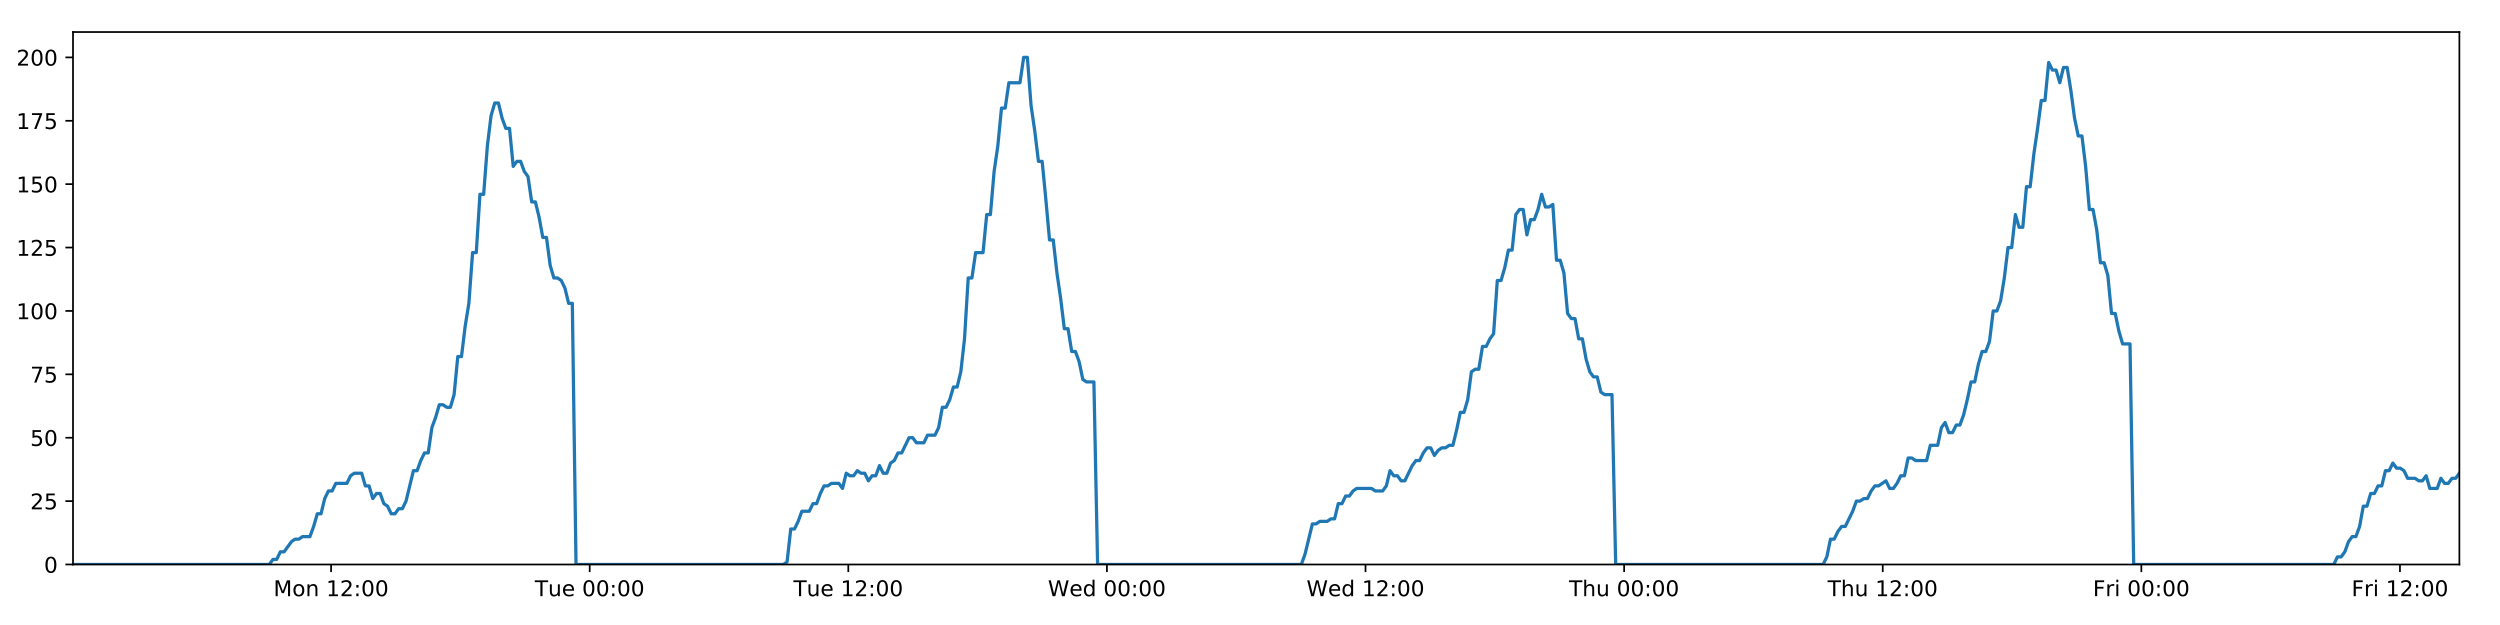
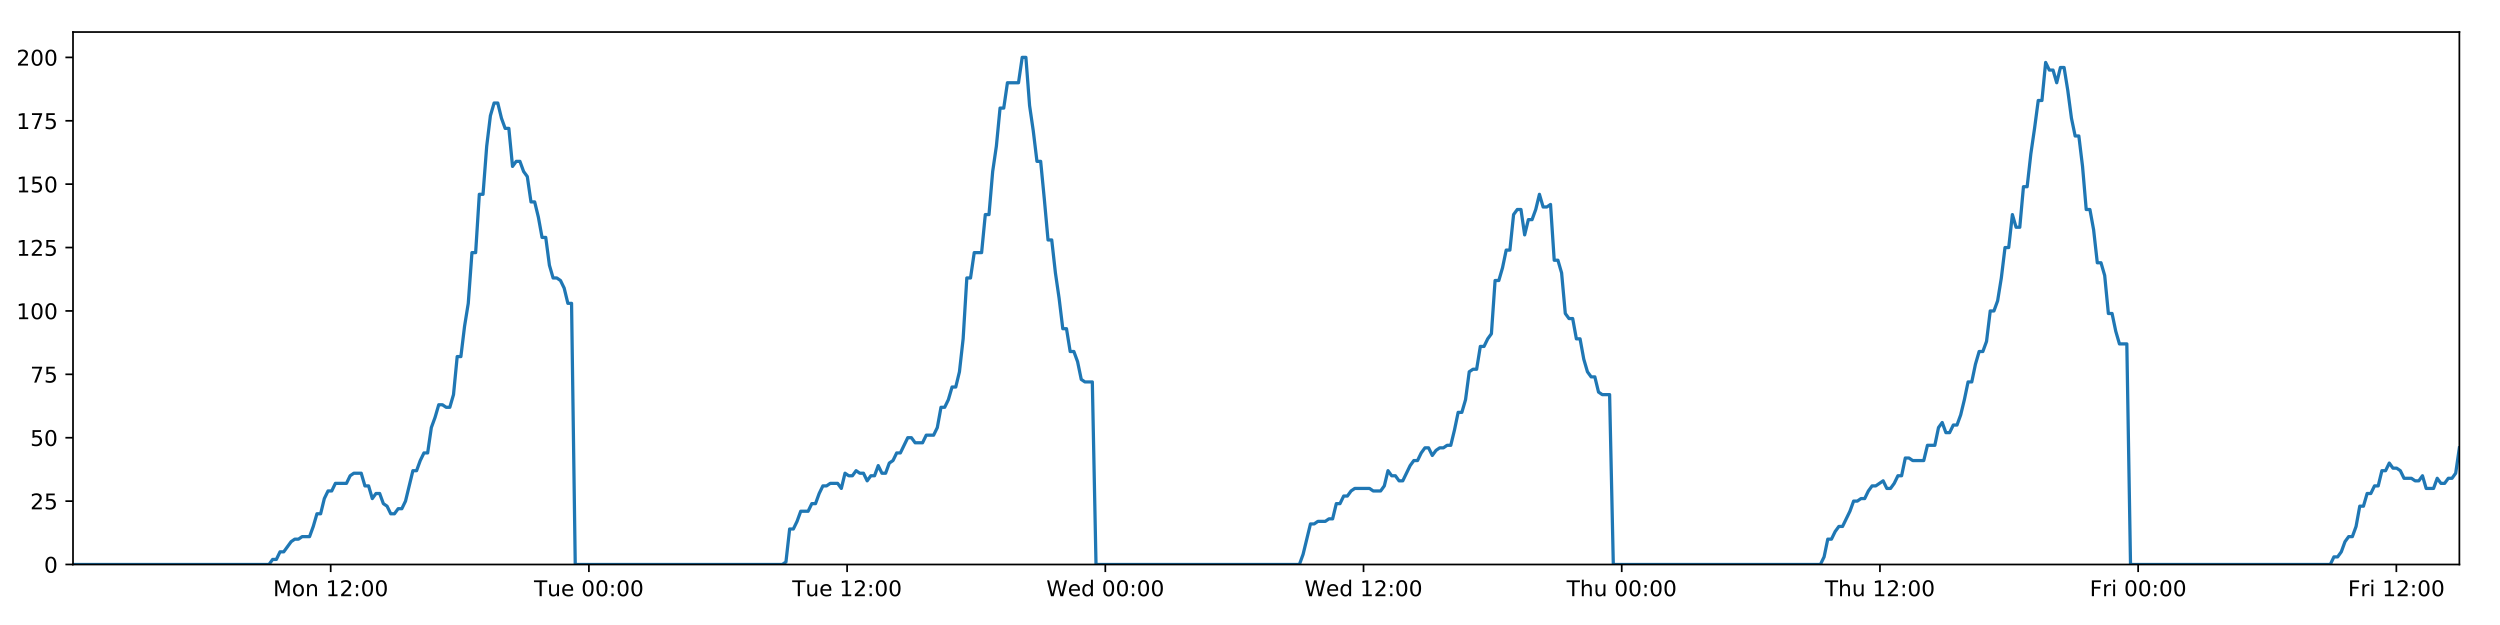
<svg xmlns="http://www.w3.org/2000/svg" xmlns:xlink="http://www.w3.org/1999/xlink" height="288pt" version="1.1" viewBox="0 0 1152 288" width="1152pt">
  <defs>
    <style type="text/css">
*{stroke-linecap:butt;stroke-linejoin:round;}
  </style>
  </defs>
  <g id="figure_1">
    <g id="patch_1">
      <path d="M 0 288  L 1152 288  L 1152 0  L 0 0  z " style="fill:#ffffff;" />
    </g>
    <g id="axes_1">
      <g id="patch_2">
        <path d="M 33.64 260.12  L 1133.28 260.12  L 1133.28 14.76  L 33.64 14.76  z " style="fill:#ffffff;" />
      </g>
      <g id="matplotlib.axis_1">
        <g id="xtick_1">
          <g id="line2d_1">
            <defs>
-               <path d="M 0 0  L 0 3.5  " id="m55f37efed8" style="stroke:#000000;stroke-width:0.8;" />
-             </defs>
-             <g>
-               <use style="stroke:#000000;stroke-width:0.8;" x="152.565" xlink:href="#m55f37efed8" y="260.12" />
+               <path d="M 0 0  L 0 3.5  " id="m1240a9a776" style="stroke:#000000;stroke-width:0.8;" />
+             </defs>
+             <g>
+               <use style="stroke:#000000;stroke-width:0.8;" x="152.381" xlink:href="#m1240a9a776" y="260.12" />
            </g>
          </g>
          <g id="text_1">
            <defs>
              <path d="M 9.812 72.906  L 24.516 72.906  L 43.109 23.297  L 61.812 72.906  L 76.516 72.906  L 76.516 0  L 66.891 0  L 66.891 64.016  L 48.094 14.016  L 38.188 14.016  L 19.391 64.016  L 19.391 0  L 9.812 0  z " id="DejaVuSans-77" />
              <path d="M 30.609 48.391  Q 23.391 48.391 19.188 42.75  Q 14.984 37.109 14.984 27.297  Q 14.984 17.484 19.156 11.844  Q 23.344 6.203 30.609 6.203  Q 37.797 6.203 41.984 11.859  Q 46.188 17.531 46.188 27.297  Q 46.188 37.016 41.984 42.703  Q 37.797 48.391 30.609 48.391  z M 30.609 56  Q 42.328 56 49.016 48.375  Q 55.719 40.766 55.719 27.297  Q 55.719 13.875 49.016 6.219  Q 42.328 -1.422 30.609 -1.422  Q 18.844 -1.422 12.172 6.219  Q 5.516 13.875 5.516 27.297  Q 5.516 40.766 12.172 48.375  Q 18.844 56 30.609 56  z " id="DejaVuSans-111" />
              <path d="M 54.891 33.016  L 54.891 0  L 45.906 0  L 45.906 32.719  Q 45.906 40.484 42.875 44.328  Q 39.844 48.188 33.797 48.188  Q 26.516 48.188 22.312 43.547  Q 18.109 38.922 18.109 30.906  L 18.109 0  L 9.078 0  L 9.078 54.688  L 18.109 54.688  L 18.109 46.188  Q 21.344 51.125 25.703 53.562  Q 30.078 56 35.797 56  Q 45.219 56 50.047 50.172  Q 54.891 44.344 54.891 33.016  z " id="DejaVuSans-110" />
              <path id="DejaVuSans-32" />
              <path d="M 12.406 8.297  L 28.516 8.297  L 28.516 63.922  L 10.984 60.406  L 10.984 69.391  L 28.422 72.906  L 38.281 72.906  L 38.281 8.297  L 54.391 8.297  L 54.391 0  L 12.406 0  z " id="DejaVuSans-49" />
              <path d="M 19.188 8.297  L 53.609 8.297  L 53.609 0  L 7.328 0  L 7.328 8.297  Q 12.938 14.109 22.625 23.891  Q 32.328 33.688 34.812 36.531  Q 39.547 41.844 41.422 45.531  Q 43.312 49.219 43.312 52.781  Q 43.312 58.594 39.234 62.25  Q 35.156 65.922 28.609 65.922  Q 23.969 65.922 18.812 64.312  Q 13.672 62.703 7.812 59.422  L 7.812 69.391  Q 13.766 71.781 18.938 73  Q 24.125 74.219 28.422 74.219  Q 39.75 74.219 46.484 68.547  Q 53.219 62.891 53.219 53.422  Q 53.219 48.922 51.531 44.891  Q 49.859 40.875 45.406 35.406  Q 44.188 33.984 37.641 27.219  Q 31.109 20.453 19.188 8.297  z " id="DejaVuSans-50" />
              <path d="M 11.719 12.406  L 22.016 12.406  L 22.016 0  L 11.719 0  z M 11.719 51.703  L 22.016 51.703  L 22.016 39.312  L 11.719 39.312  z " id="DejaVuSans-58" />
              <path d="M 31.781 66.406  Q 24.172 66.406 20.328 58.906  Q 16.5 51.422 16.5 36.375  Q 16.5 21.391 20.328 13.891  Q 24.172 6.391 31.781 6.391  Q 39.453 6.391 43.281 13.891  Q 47.125 21.391 47.125 36.375  Q 47.125 51.422 43.281 58.906  Q 39.453 66.406 31.781 66.406  z M 31.781 74.219  Q 44.047 74.219 50.516 64.516  Q 56.984 54.828 56.984 36.375  Q 56.984 17.969 50.516 8.266  Q 44.047 -1.422 31.781 -1.422  Q 19.531 -1.422 13.062 8.266  Q 6.594 17.969 6.594 36.375  Q 6.594 54.828 13.062 64.516  Q 19.531 74.219 31.781 74.219  z " id="DejaVuSans-48" />
            </defs>
-             <g transform="translate(126.0244 274.7184)scale(0.1 -0.1)">
+             <g transform="translate(125.8406 274.7184)scale(0.1 -0.1)">
              <use xlink:href="#DejaVuSans-77" />
              <use x="86.279" xlink:href="#DejaVuSans-111" />
              <use x="147.461" xlink:href="#DejaVuSans-110" />
              <use x="210.84" xlink:href="#DejaVuSans-32" />
              <use x="242.627" xlink:href="#DejaVuSans-49" />
              <use x="306.25" xlink:href="#DejaVuSans-50" />
              <use x="369.873" xlink:href="#DejaVuSans-58" />
              <use x="403.564" xlink:href="#DejaVuSans-48" />
              <use x="467.188" xlink:href="#DejaVuSans-48" />
            </g>
          </g>
        </g>
        <g id="xtick_2">
          <g id="line2d_2">
            <g>
-               <use style="stroke:#000000;stroke-width:0.8;" x="271.732" xlink:href="#m55f37efed8" y="260.12" />
+               <use style="stroke:#000000;stroke-width:0.8;" x="271.364" xlink:href="#m1240a9a776" y="260.12" />
            </g>
          </g>
          <g id="text_2">
            <defs>
              <path d="M -0.297 72.906  L 61.375 72.906  L 61.375 64.594  L 35.5 64.594  L 35.5 0  L 25.594 0  L 25.594 64.594  L -0.297 64.594  z " id="DejaVuSans-84" />
              <path d="M 8.5 21.578  L 8.5 54.688  L 17.484 54.688  L 17.484 21.922  Q 17.484 14.156 20.5 10.266  Q 23.531 6.391 29.594 6.391  Q 36.859 6.391 41.078 11.031  Q 45.312 15.672 45.312 23.688  L 45.312 54.688  L 54.297 54.688  L 54.297 0  L 45.312 0  L 45.312 8.406  Q 42.047 3.422 37.719 1  Q 33.406 -1.422 27.688 -1.422  Q 18.266 -1.422 13.375 4.438  Q 8.5 10.297 8.5 21.578  z M 31.109 56  z " id="DejaVuSans-117" />
              <path d="M 56.203 29.594  L 56.203 25.203  L 14.891 25.203  Q 15.484 15.922 20.484 11.062  Q 25.484 6.203 34.422 6.203  Q 39.594 6.203 44.453 7.469  Q 49.312 8.734 54.109 11.281  L 54.109 2.781  Q 49.266 0.734 44.188 -0.344  Q 39.109 -1.422 33.891 -1.422  Q 20.797 -1.422 13.156 6.188  Q 5.516 13.812 5.516 26.812  Q 5.516 40.234 12.766 48.109  Q 20.016 56 32.328 56  Q 43.359 56 49.781 48.891  Q 56.203 41.797 56.203 29.594  z M 47.219 32.234  Q 47.125 39.594 43.094 43.984  Q 39.062 48.391 32.422 48.391  Q 24.906 48.391 20.391 44.141  Q 15.875 39.891 15.188 32.172  z " id="DejaVuSans-101" />
            </defs>
-             <g transform="translate(246.4457 274.7184)scale(0.1 -0.1)">
+             <g transform="translate(246.0778 274.7184)scale(0.1 -0.1)">
              <use xlink:href="#DejaVuSans-84" />
              <use x="60.85" xlink:href="#DejaVuSans-117" />
              <use x="124.229" xlink:href="#DejaVuSans-101" />
              <use x="185.752" xlink:href="#DejaVuSans-32" />
              <use x="217.539" xlink:href="#DejaVuSans-48" />
              <use x="281.162" xlink:href="#DejaVuSans-48" />
              <use x="344.785" xlink:href="#DejaVuSans-58" />
              <use x="378.477" xlink:href="#DejaVuSans-48" />
              <use x="442.1" xlink:href="#DejaVuSans-48" />
            </g>
          </g>
        </g>
        <g id="xtick_3">
          <g id="line2d_3">
            <g>
-               <use style="stroke:#000000;stroke-width:0.8;" x="390.898" xlink:href="#m55f37efed8" y="260.12" />
+               <use style="stroke:#000000;stroke-width:0.8;" x="390.346" xlink:href="#m1240a9a776" y="260.12" />
            </g>
          </g>
          <g id="text_3">
-             <g transform="translate(365.6123 274.7184)scale(0.1 -0.1)">
+             <g transform="translate(365.0603 274.7184)scale(0.1 -0.1)">
              <use xlink:href="#DejaVuSans-84" />
              <use x="60.85" xlink:href="#DejaVuSans-117" />
              <use x="124.229" xlink:href="#DejaVuSans-101" />
              <use x="185.752" xlink:href="#DejaVuSans-32" />
              <use x="217.539" xlink:href="#DejaVuSans-49" />
              <use x="281.162" xlink:href="#DejaVuSans-50" />
              <use x="344.785" xlink:href="#DejaVuSans-58" />
              <use x="378.477" xlink:href="#DejaVuSans-48" />
              <use x="442.1" xlink:href="#DejaVuSans-48" />
            </g>
          </g>
        </g>
        <g id="xtick_4">
          <g id="line2d_4">
            <g>
-               <use style="stroke:#000000;stroke-width:0.8;" x="510.065" xlink:href="#m55f37efed8" y="260.12" />
+               <use style="stroke:#000000;stroke-width:0.8;" x="509.329" xlink:href="#m1240a9a776" y="260.12" />
            </g>
          </g>
          <g id="text_4">
            <defs>
              <path d="M 3.328 72.906  L 13.281 72.906  L 28.609 11.281  L 43.891 72.906  L 54.984 72.906  L 70.312 11.281  L 85.594 72.906  L 95.609 72.906  L 77.297 0  L 64.891 0  L 49.516 63.281  L 33.984 0  L 21.578 0  z " id="DejaVuSans-87" />
              <path d="M 45.406 46.391  L 45.406 75.984  L 54.391 75.984  L 54.391 0  L 45.406 0  L 45.406 8.203  Q 42.578 3.328 38.25 0.953  Q 33.938 -1.422 27.875 -1.422  Q 17.969 -1.422 11.734 6.484  Q 5.516 14.406 5.516 27.297  Q 5.516 40.188 11.734 48.094  Q 17.969 56 27.875 56  Q 33.938 56 38.25 53.625  Q 42.578 51.266 45.406 46.391  z M 14.797 27.297  Q 14.797 17.391 18.875 11.75  Q 22.953 6.109 30.078 6.109  Q 37.203 6.109 41.297 11.75  Q 45.406 17.391 45.406 27.297  Q 45.406 37.203 41.297 42.844  Q 37.203 48.484 30.078 48.484  Q 22.953 48.484 18.875 42.844  Q 14.797 37.203 14.797 27.297  z " id="DejaVuSans-100" />
            </defs>
-             <g transform="translate(482.8758 274.7184)scale(0.1 -0.1)">
+             <g transform="translate(482.1396 274.7184)scale(0.1 -0.1)">
              <use xlink:href="#DejaVuSans-87" />
              <use x="98.799" xlink:href="#DejaVuSans-101" />
              <use x="160.322" xlink:href="#DejaVuSans-100" />
              <use x="223.799" xlink:href="#DejaVuSans-32" />
              <use x="255.586" xlink:href="#DejaVuSans-48" />
              <use x="319.209" xlink:href="#DejaVuSans-48" />
              <use x="382.832" xlink:href="#DejaVuSans-58" />
              <use x="416.523" xlink:href="#DejaVuSans-48" />
              <use x="480.146" xlink:href="#DejaVuSans-48" />
            </g>
          </g>
        </g>
        <g id="xtick_5">
          <g id="line2d_5">
            <g>
-               <use style="stroke:#000000;stroke-width:0.8;" x="629.231" xlink:href="#m55f37efed8" y="260.12" />
+               <use style="stroke:#000000;stroke-width:0.8;" x="628.311" xlink:href="#m1240a9a776" y="260.12" />
            </g>
          </g>
          <g id="text_5">
-             <g transform="translate(602.0424 274.7184)scale(0.1 -0.1)">
+             <g transform="translate(601.1221 274.7184)scale(0.1 -0.1)">
              <use xlink:href="#DejaVuSans-87" />
              <use x="98.799" xlink:href="#DejaVuSans-101" />
              <use x="160.322" xlink:href="#DejaVuSans-100" />
              <use x="223.799" xlink:href="#DejaVuSans-32" />
              <use x="255.586" xlink:href="#DejaVuSans-49" />
              <use x="319.209" xlink:href="#DejaVuSans-50" />
              <use x="382.832" xlink:href="#DejaVuSans-58" />
              <use x="416.523" xlink:href="#DejaVuSans-48" />
              <use x="480.146" xlink:href="#DejaVuSans-48" />
            </g>
          </g>
        </g>
        <g id="xtick_6">
          <g id="line2d_6">
            <g>
-               <use style="stroke:#000000;stroke-width:0.8;" x="748.398" xlink:href="#m55f37efed8" y="260.12" />
+               <use style="stroke:#000000;stroke-width:0.8;" x="747.294" xlink:href="#m1240a9a776" y="260.12" />
            </g>
          </g>
          <g id="text_6">
            <defs>
              <path d="M 54.891 33.016  L 54.891 0  L 45.906 0  L 45.906 32.719  Q 45.906 40.484 42.875 44.328  Q 39.844 48.188 33.797 48.188  Q 26.516 48.188 22.312 43.547  Q 18.109 38.922 18.109 30.906  L 18.109 0  L 9.078 0  L 9.078 75.984  L 18.109 75.984  L 18.109 46.188  Q 21.344 51.125 25.703 53.562  Q 30.078 56 35.797 56  Q 45.219 56 50.047 50.172  Q 54.891 44.344 54.891 33.016  z " id="DejaVuSans-104" />
            </defs>
-             <g transform="translate(723.0082 274.7184)scale(0.1 -0.1)">
+             <g transform="translate(721.9038 274.7184)scale(0.1 -0.1)">
              <use xlink:href="#DejaVuSans-84" />
              <use x="61.084" xlink:href="#DejaVuSans-104" />
              <use x="124.463" xlink:href="#DejaVuSans-117" />
              <use x="187.842" xlink:href="#DejaVuSans-32" />
              <use x="219.629" xlink:href="#DejaVuSans-48" />
              <use x="283.252" xlink:href="#DejaVuSans-48" />
              <use x="346.875" xlink:href="#DejaVuSans-58" />
              <use x="380.566" xlink:href="#DejaVuSans-48" />
              <use x="444.189" xlink:href="#DejaVuSans-48" />
            </g>
          </g>
        </g>
        <g id="xtick_7">
          <g id="line2d_7">
            <g>
-               <use style="stroke:#000000;stroke-width:0.8;" x="867.565" xlink:href="#m55f37efed8" y="260.12" />
+               <use style="stroke:#000000;stroke-width:0.8;" x="866.276" xlink:href="#m1240a9a776" y="260.12" />
            </g>
          </g>
          <g id="text_7">
-             <g transform="translate(842.1748 274.7184)scale(0.1 -0.1)">
+             <g transform="translate(840.8863 274.7184)scale(0.1 -0.1)">
              <use xlink:href="#DejaVuSans-84" />
              <use x="61.084" xlink:href="#DejaVuSans-104" />
              <use x="124.463" xlink:href="#DejaVuSans-117" />
              <use x="187.842" xlink:href="#DejaVuSans-32" />
              <use x="219.629" xlink:href="#DejaVuSans-49" />
              <use x="283.252" xlink:href="#DejaVuSans-50" />
              <use x="346.875" xlink:href="#DejaVuSans-58" />
              <use x="380.566" xlink:href="#DejaVuSans-48" />
              <use x="444.189" xlink:href="#DejaVuSans-48" />
            </g>
          </g>
        </g>
        <g id="xtick_8">
          <g id="line2d_8">
            <g>
-               <use style="stroke:#000000;stroke-width:0.8;" x="986.731" xlink:href="#m55f37efed8" y="260.12" />
+               <use style="stroke:#000000;stroke-width:0.8;" x="985.259" xlink:href="#m1240a9a776" y="260.12" />
            </g>
          </g>
          <g id="text_8">
            <defs>
              <path d="M 9.812 72.906  L 51.703 72.906  L 51.703 64.594  L 19.672 64.594  L 19.672 43.109  L 48.578 43.109  L 48.578 34.812  L 19.672 34.812  L 19.672 0  L 9.812 0  z " id="DejaVuSans-70" />
              <path d="M 41.109 46.297  Q 39.594 47.172 37.812 47.578  Q 36.031 48 33.891 48  Q 26.266 48 22.188 43.047  Q 18.109 38.094 18.109 28.812  L 18.109 0  L 9.078 0  L 9.078 54.688  L 18.109 54.688  L 18.109 46.188  Q 20.953 51.172 25.484 53.578  Q 30.031 56 36.531 56  Q 37.453 56 38.578 55.875  Q 39.703 55.766 41.062 55.516  z " id="DejaVuSans-114" />
              <path d="M 9.422 54.688  L 18.406 54.688  L 18.406 0  L 9.422 0  z M 9.422 75.984  L 18.406 75.984  L 18.406 64.594  L 9.422 64.594  z " id="DejaVuSans-105" />
            </defs>
-             <g transform="translate(964.418 274.7184)scale(0.1 -0.1)">
+             <g transform="translate(962.9453 274.7184)scale(0.1 -0.1)">
              <use xlink:href="#DejaVuSans-70" />
              <use x="57.41" xlink:href="#DejaVuSans-114" />
              <use x="98.523" xlink:href="#DejaVuSans-105" />
              <use x="126.307" xlink:href="#DejaVuSans-32" />
              <use x="158.094" xlink:href="#DejaVuSans-48" />
              <use x="221.717" xlink:href="#DejaVuSans-48" />
              <use x="285.34" xlink:href="#DejaVuSans-58" />
              <use x="319.031" xlink:href="#DejaVuSans-48" />
              <use x="382.654" xlink:href="#DejaVuSans-48" />
            </g>
          </g>
        </g>
        <g id="xtick_9">
          <g id="line2d_9">
            <g>
-               <use style="stroke:#000000;stroke-width:0.8;" x="1105.898" xlink:href="#m55f37efed8" y="260.12" />
+               <use style="stroke:#000000;stroke-width:0.8;" x="1104.241" xlink:href="#m1240a9a776" y="260.12" />
            </g>
          </g>
          <g id="text_9">
-             <g transform="translate(1083.585 274.7184)scale(0.1 -0.1)">
+             <g transform="translate(1081.928 274.7184)scale(0.1 -0.1)">
              <use xlink:href="#DejaVuSans-70" />
              <use x="57.41" xlink:href="#DejaVuSans-114" />
              <use x="98.523" xlink:href="#DejaVuSans-105" />
              <use x="126.307" xlink:href="#DejaVuSans-32" />
              <use x="158.094" xlink:href="#DejaVuSans-49" />
              <use x="221.717" xlink:href="#DejaVuSans-50" />
              <use x="285.34" xlink:href="#DejaVuSans-58" />
              <use x="319.031" xlink:href="#DejaVuSans-48" />
              <use x="382.654" xlink:href="#DejaVuSans-48" />
            </g>
          </g>
        </g>
      </g>
      <g id="matplotlib.axis_2">
        <g id="ytick_1">
          <g id="line2d_10">
            <defs>
-               <path d="M 0 0  L -3.5 0  " id="mc69448c9ac" style="stroke:#000000;stroke-width:0.8;" />
-             </defs>
-             <g>
-               <use style="stroke:#000000;stroke-width:0.8;" x="33.64" xlink:href="#mc69448c9ac" y="260.12" />
+               <path d="M 0 0  L -3.5 0  " id="m510bd14e11" style="stroke:#000000;stroke-width:0.8;" />
+             </defs>
+             <g>
+               <use style="stroke:#000000;stroke-width:0.8;" x="33.64" xlink:href="#m510bd14e11" y="260.12" />
            </g>
          </g>
          <g id="text_10">
            <g transform="translate(20.2775 263.9192)scale(0.1 -0.1)">
              <use xlink:href="#DejaVuSans-48" />
            </g>
          </g>
        </g>
        <g id="ytick_2">
          <g id="line2d_11">
            <g>
-               <use style="stroke:#000000;stroke-width:0.8;" x="33.64" xlink:href="#mc69448c9ac" y="230.91" />
+               <use style="stroke:#000000;stroke-width:0.8;" x="33.64" xlink:href="#m510bd14e11" y="230.91" />
            </g>
          </g>
          <g id="text_11">
            <defs>
              <path d="M 10.797 72.906  L 49.516 72.906  L 49.516 64.594  L 19.828 64.594  L 19.828 46.734  Q 21.969 47.469 24.109 47.828  Q 26.266 48.188 28.422 48.188  Q 40.625 48.188 47.75 41.5  Q 54.891 34.812 54.891 23.391  Q 54.891 11.625 47.562 5.094  Q 40.234 -1.422 26.906 -1.422  Q 22.312 -1.422 17.547 -0.641  Q 12.797 0.141 7.719 1.703  L 7.719 11.625  Q 12.109 9.234 16.797 8.062  Q 21.484 6.891 26.703 6.891  Q 35.156 6.891 40.078 11.328  Q 45.016 15.766 45.016 23.391  Q 45.016 31 40.078 35.438  Q 35.156 39.891 26.703 39.891  Q 22.75 39.891 18.812 39.016  Q 14.891 38.141 10.797 36.281  z " id="DejaVuSans-53" />
            </defs>
            <g transform="translate(13.915 234.7097)scale(0.1 -0.1)">
              <use xlink:href="#DejaVuSans-50" />
              <use x="63.623" xlink:href="#DejaVuSans-53" />
            </g>
          </g>
        </g>
        <g id="ytick_3">
          <g id="line2d_12">
            <g>
-               <use style="stroke:#000000;stroke-width:0.8;" x="33.64" xlink:href="#mc69448c9ac" y="201.701" />
+               <use style="stroke:#000000;stroke-width:0.8;" x="33.64" xlink:href="#m510bd14e11" y="201.701" />
            </g>
          </g>
          <g id="text_12">
            <g transform="translate(13.915 205.5002)scale(0.1 -0.1)">
              <use xlink:href="#DejaVuSans-53" />
              <use x="63.623" xlink:href="#DejaVuSans-48" />
            </g>
          </g>
        </g>
        <g id="ytick_4">
          <g id="line2d_13">
            <g>
-               <use style="stroke:#000000;stroke-width:0.8;" x="33.64" xlink:href="#mc69448c9ac" y="172.491" />
+               <use style="stroke:#000000;stroke-width:0.8;" x="33.64" xlink:href="#m510bd14e11" y="172.491" />
            </g>
          </g>
          <g id="text_13">
            <defs>
              <path d="M 8.203 72.906  L 55.078 72.906  L 55.078 68.703  L 28.609 0  L 18.312 0  L 43.219 64.594  L 8.203 64.594  z " id="DejaVuSans-55" />
            </defs>
            <g transform="translate(13.915 176.2906)scale(0.1 -0.1)">
              <use xlink:href="#DejaVuSans-55" />
              <use x="63.623" xlink:href="#DejaVuSans-53" />
            </g>
          </g>
        </g>
        <g id="ytick_5">
          <g id="line2d_14">
            <g>
-               <use style="stroke:#000000;stroke-width:0.8;" x="33.64" xlink:href="#mc69448c9ac" y="143.282" />
+               <use style="stroke:#000000;stroke-width:0.8;" x="33.64" xlink:href="#m510bd14e11" y="143.282" />
            </g>
          </g>
          <g id="text_14">
            <g transform="translate(7.5525 147.0811)scale(0.1 -0.1)">
              <use xlink:href="#DejaVuSans-49" />
              <use x="63.623" xlink:href="#DejaVuSans-48" />
              <use x="127.246" xlink:href="#DejaVuSans-48" />
            </g>
          </g>
        </g>
        <g id="ytick_6">
          <g id="line2d_15">
            <g>
-               <use style="stroke:#000000;stroke-width:0.8;" x="33.64" xlink:href="#mc69448c9ac" y="114.072" />
+               <use style="stroke:#000000;stroke-width:0.8;" x="33.64" xlink:href="#m510bd14e11" y="114.072" />
            </g>
          </g>
          <g id="text_15">
            <g transform="translate(7.5525 117.8716)scale(0.1 -0.1)">
              <use xlink:href="#DejaVuSans-49" />
              <use x="63.623" xlink:href="#DejaVuSans-50" />
              <use x="127.246" xlink:href="#DejaVuSans-53" />
            </g>
          </g>
        </g>
        <g id="ytick_7">
          <g id="line2d_16">
            <g>
-               <use style="stroke:#000000;stroke-width:0.8;" x="33.64" xlink:href="#mc69448c9ac" y="84.863" />
+               <use style="stroke:#000000;stroke-width:0.8;" x="33.64" xlink:href="#m510bd14e11" y="84.863" />
            </g>
          </g>
          <g id="text_16">
            <g transform="translate(7.5525 88.66208)scale(0.1 -0.1)">
              <use xlink:href="#DejaVuSans-49" />
              <use x="63.623" xlink:href="#DejaVuSans-53" />
              <use x="127.246" xlink:href="#DejaVuSans-48" />
            </g>
          </g>
        </g>
        <g id="ytick_8">
          <g id="line2d_17">
            <g>
-               <use style="stroke:#000000;stroke-width:0.8;" x="33.64" xlink:href="#mc69448c9ac" y="55.653" />
+               <use style="stroke:#000000;stroke-width:0.8;" x="33.64" xlink:href="#m510bd14e11" y="55.653" />
            </g>
          </g>
          <g id="text_17">
            <g transform="translate(7.5525 59.45255)scale(0.1 -0.1)">
              <use xlink:href="#DejaVuSans-49" />
              <use x="63.623" xlink:href="#DejaVuSans-55" />
              <use x="127.246" xlink:href="#DejaVuSans-53" />
            </g>
          </g>
        </g>
        <g id="ytick_9">
          <g id="line2d_18">
            <g>
-               <use style="stroke:#000000;stroke-width:0.8;" x="33.64" xlink:href="#mc69448c9ac" y="26.444" />
+               <use style="stroke:#000000;stroke-width:0.8;" x="33.64" xlink:href="#m510bd14e11" y="26.444" />
            </g>
          </g>
          <g id="text_18">
            <g transform="translate(7.5525 30.24303)scale(0.1 -0.1)">
              <use xlink:href="#DejaVuSans-50" />
              <use x="63.623" xlink:href="#DejaVuSans-48" />
              <use x="127.246" xlink:href="#DejaVuSans-48" />
            </g>
          </g>
        </g>
      </g>
      <g id="line2d_19">
-         <path clip-path="url(#p595528b942)" d="M 33.64 260.12  L 124.074 260.12  L 125.777 257.783  L 127.482 257.783  L 129.187 254.278  L 130.892 254.278  L 134.298 249.605  L 136.002 248.436  L 137.705 248.436  L 139.408 247.268  L 142.814 247.268  L 144.518 242.594  L 146.221 236.752  L 147.924 236.752  L 149.627 229.742  L 151.333 226.237  L 153.036 226.237  L 154.739 222.732  L 159.847 222.732  L 161.55 219.227  L 163.252 218.058  L 166.659 218.058  L 168.362 223.9  L 170.065 223.9  L 171.77 229.742  L 173.472 227.405  L 175.176 227.405  L 176.878 232.079  L 178.581 233.247  L 180.285 236.752  L 181.988 236.752  L 183.693 234.416  L 185.394 234.416  L 187.097 230.91  L 190.501 216.89  L 192.203 216.89  L 193.906 212.216  L 195.609 208.711  L 197.314 208.711  L 199.016 197.027  L 200.726 192.354  L 202.435 186.512  L 204.137 186.512  L 205.84 187.68  L 207.542 187.68  L 209.246 181.838  L 210.949 164.313  L 212.65 164.313  L 214.353 150.292  L 216.057 139.777  L 217.761 116.409  L 219.463 116.409  L 221.165 89.536  L 222.87 89.536  L 224.572 67.337  L 226.274 53.317  L 227.976 47.475  L 229.678 47.475  L 231.38 54.485  L 233.082 59.158  L 234.785 59.158  L 236.489 76.684  L 238.19 74.347  L 239.895 74.347  L 241.599 79.021  L 243.301 81.358  L 245.005 93.042  L 246.707 93.042  L 248.409 100.052  L 250.111 109.399  L 251.812 109.399  L 253.515 122.251  L 255.216 128.093  L 256.921 128.093  L 258.622 129.261  L 260.325 132.766  L 262.027 139.777  L 263.727 139.777  L 265.428 260.12  L 360.998 260.12  L 362.672 258.952  L 364.379 243.763  L 366.086 243.763  L 367.791 240.258  L 369.494 235.584  L 372.905 235.584  L 374.608 232.079  L 376.31 232.079  L 378.014 227.405  L 379.717 223.9  L 381.418 223.9  L 383.123 222.732  L 386.527 222.732  L 388.23 225.069  L 389.936 218.058  L 391.642 219.227  L 393.343 219.227  L 395.046 216.89  L 396.75 218.058  L 398.453 218.058  L 400.155 221.563  L 401.857 219.227  L 403.56 219.227  L 405.264 214.553  L 406.966 218.058  L 408.667 218.058  L 410.369 213.385  L 412.074 212.216  L 413.779 208.711  L 415.483 208.711  L 418.887 201.701  L 420.592 201.701  L 422.296 204.038  L 425.712 204.038  L 427.414 200.533  L 430.821 200.533  L 432.526 197.027  L 434.229 187.68  L 435.931 187.68  L 437.633 184.175  L 439.335 178.333  L 441.038 178.333  L 442.743 171.323  L 444.446 156.134  L 446.15 128.093  L 447.857 128.093  L 449.566 116.409  L 452.971 116.409  L 454.678 98.883  L 456.381 98.883  L 458.083 79.021  L 459.785 67.337  L 461.487 49.811  L 463.189 49.811  L 464.894 38.128  L 469.999 38.128  L 471.705 26.444  L 473.411 26.444  L 475.112 48.643  L 476.815 60.327  L 478.518 74.347  L 480.223 74.347  L 481.925 91.873  L 483.627 110.567  L 485.333 110.567  L 487.035 125.756  L 488.738 137.44  L 490.439 151.461  L 492.146 151.461  L 493.848 161.976  L 495.551 161.976  L 497.258 166.65  L 498.96 174.828  L 500.663 175.997  L 504.069 175.997  L 505.77 260.12  L 599.636 260.12  L 601.338 255.446  L 604.743 241.426  L 606.448 241.426  L 608.151 240.258  L 611.561 240.258  L 613.264 239.089  L 614.966 239.089  L 616.671 232.079  L 618.375 232.079  L 620.078 228.574  L 621.783 228.574  L 623.487 226.237  L 625.191 225.069  L 632.006 225.069  L 633.716 226.237  L 637.12 226.237  L 638.822 223.9  L 640.526 216.89  L 642.228 219.227  L 643.934 219.227  L 645.639 221.563  L 647.341 221.563  L 650.746 214.553  L 652.451 212.216  L 654.157 212.216  L 655.858 208.711  L 657.563 206.374  L 659.268 206.374  L 660.971 209.88  L 662.675 207.543  L 664.38 206.374  L 666.085 206.374  L 667.792 205.206  L 669.495 205.206  L 671.198 198.196  L 672.902 190.017  L 674.609 190.017  L 676.314 184.175  L 678.019 171.323  L 679.721 170.155  L 681.429 170.155  L 683.134 159.639  L 684.84 159.639  L 686.543 156.134  L 688.248 153.797  L 689.954 129.261  L 691.672 129.261  L 693.375 123.419  L 695.078 115.241  L 696.782 115.241  L 698.486 98.883  L 700.188 96.547  L 701.891 96.547  L 703.595 108.23  L 705.304 101.22  L 707.005 101.22  L 708.706 96.547  L 710.412 89.536  L 712.122 95.378  L 713.828 95.378  L 715.533 94.21  L 717.239 119.914  L 718.944 119.914  L 720.646 125.756  L 722.351 144.45  L 724.056 146.787  L 725.761 146.787  L 727.466 156.134  L 729.167 156.134  L 730.872 165.481  L 732.578 171.323  L 734.28 173.66  L 735.986 173.66  L 737.691 180.67  L 739.392 181.838  L 742.803 181.838  L 744.509 260.12  L 840.09 260.12  L 841.791 256.615  L 843.492 248.436  L 845.194 248.436  L 846.899 244.931  L 848.602 242.594  L 850.304 242.594  L 853.713 235.584  L 855.417 230.91  L 857.122 230.91  L 858.824 229.742  L 860.527 229.742  L 862.229 226.237  L 863.935 223.9  L 865.638 223.9  L 869.045 221.563  L 870.748 225.069  L 872.452 225.069  L 874.155 222.732  L 875.859 219.227  L 877.562 219.227  L 879.265 211.048  L 880.968 211.048  L 882.671 212.216  L 887.783 212.216  L 889.487 205.206  L 892.893 205.206  L 894.598 197.027  L 896.302 194.691  L 898.007 199.364  L 899.712 199.364  L 901.424 195.859  L 903.127 195.859  L 904.83 191.186  L 906.533 184.175  L 908.236 175.997  L 909.941 175.997  L 911.644 167.818  L 913.35 161.976  L 915.055 161.976  L 916.76 157.302  L 918.466 143.282  L 920.173 143.282  L 921.879 138.608  L 923.584 128.093  L 925.289 114.072  L 926.992 114.072  L 928.694 98.883  L 930.397 104.725  L 932.099 104.725  L 933.803 86.031  L 935.506 86.031  L 937.216 70.842  L 938.919 59.158  L 940.623 46.306  L 942.329 46.306  L 944.035 28.781  L 945.74 32.286  L 947.443 32.286  L 949.147 38.128  L 950.848 31.117  L 952.55 31.117  L 954.252 41.633  L 955.955 54.485  L 957.657 62.664  L 959.36 62.664  L 961.061 76.684  L 962.77 96.547  L 964.471 96.547  L 966.176 105.894  L 967.881 121.083  L 969.583 121.083  L 971.285 126.925  L 972.99 144.45  L 974.695 144.45  L 976.396 152.629  L 978.098 158.471  L 981.506 158.471  L 983.208 260.12  L 1075.409 260.12  L 1077.083 256.615  L 1078.786 256.615  L 1080.489 254.278  L 1082.191 249.605  L 1083.893 247.268  L 1085.598 247.268  L 1087.302 242.594  L 1089.005 233.247  L 1090.709 233.247  L 1092.411 227.405  L 1094.112 227.405  L 1095.814 223.9  L 1097.52 223.9  L 1099.221 216.89  L 1100.924 216.89  L 1102.626 213.385  L 1104.328 215.722  L 1106.03 215.722  L 1107.733 216.89  L 1109.435 220.395  L 1112.847 220.395  L 1114.549 221.563  L 1116.251 221.563  L 1117.954 219.227  L 1119.656 225.069  L 1123.059 225.069  L 1124.76 220.395  L 1126.464 222.732  L 1128.168 222.732  L 1129.872 220.395  L 1131.577 220.395  L 1133.28 218.058  L 1133.28 218.058  " style="fill:none;stroke:#1f77b4;stroke-linecap:square;stroke-width:1.5;" />
+         <path clip-path="url(#p15b8028352)" d="M 33.64 260.12  L 123.934 260.12  L 125.635 257.783  L 127.337 257.783  L 129.04 254.278  L 130.742 254.278  L 134.143 249.605  L 135.844 248.436  L 137.544 248.436  L 139.244 247.268  L 142.646 247.268  L 144.347 242.594  L 146.047 236.752  L 147.747 236.752  L 149.448 229.742  L 151.151 226.237  L 152.852 226.237  L 154.552 222.732  L 159.652 222.732  L 161.352 219.227  L 163.052 218.058  L 166.453 218.058  L 168.153 223.9  L 169.854 223.9  L 171.556 229.742  L 173.256 227.405  L 174.957 227.405  L 176.657 232.079  L 178.357 233.247  L 180.058 236.752  L 181.759 236.752  L 183.461 234.416  L 185.16 234.416  L 186.86 230.91  L 190.259 216.89  L 191.958 216.89  L 193.658 212.216  L 195.359 208.711  L 197.061 208.711  L 198.761 197.027  L 200.468 192.354  L 202.174 186.512  L 203.873 186.512  L 205.574 187.68  L 207.274 187.68  L 208.974 181.838  L 210.675 164.313  L 212.374 164.313  L 214.074 150.292  L 215.775 139.777  L 217.476 116.409  L 219.176 116.409  L 220.875 89.536  L 222.578 89.536  L 224.277 67.337  L 225.977 53.317  L 227.676 47.475  L 229.375 47.475  L 231.075 54.485  L 232.774 59.158  L 234.474 59.158  L 236.175 76.684  L 237.874 74.347  L 239.577 74.347  L 241.278 79.021  L 242.977 81.358  L 244.679 93.042  L 246.378 93.042  L 248.077 100.052  L 249.776 109.399  L 251.475 109.399  L 253.175 122.251  L 254.874 128.093  L 256.576 128.093  L 258.275 129.261  L 259.974 132.766  L 261.674 139.777  L 263.372 139.777  L 265.07 260.12  L 360.492 260.12  L 362.164 258.952  L 363.868 243.763  L 365.572 243.763  L 367.275 240.258  L 368.975 235.584  L 372.381 235.584  L 374.081 232.079  L 375.781 232.079  L 377.482 227.405  L 379.182 223.9  L 380.881 223.9  L 382.583 222.732  L 385.982 222.732  L 387.682 225.069  L 389.385 218.058  L 391.088 219.227  L 392.787 219.227  L 394.488 216.89  L 396.188 218.058  L 397.889 218.058  L 399.589 221.563  L 401.288 219.227  L 402.988 219.227  L 404.69 214.553  L 406.389 218.058  L 408.088 218.058  L 409.787 213.385  L 411.489 212.216  L 413.192 208.711  L 414.893 208.711  L 418.291 201.701  L 419.994 201.701  L 421.696 204.038  L 425.107 204.038  L 426.805 200.533  L 430.207 200.533  L 431.91 197.027  L 433.61 187.68  L 435.31 187.68  L 437.008 184.175  L 438.709 178.333  L 440.409 178.333  L 442.111 171.323  L 443.812 156.134  L 445.512 128.093  L 447.217 128.093  L 448.924 116.409  L 452.323 116.409  L 454.028 98.883  L 455.728 98.883  L 457.427 79.021  L 459.127 67.337  L 460.826 49.811  L 462.525 49.811  L 464.227 38.128  L 469.325 38.128  L 471.028 26.444  L 472.731 26.444  L 474.43 48.643  L 476.131 60.327  L 477.83 74.347  L 479.533 74.347  L 481.233 91.873  L 482.932 110.567  L 484.636 110.567  L 486.335 125.756  L 488.034 137.44  L 489.733 151.461  L 491.437 151.461  L 493.137 161.976  L 494.838 161.976  L 496.542 166.65  L 498.241 174.828  L 499.941 175.997  L 503.342 175.997  L 505.04 260.12  L 598.761 260.12  L 600.46 255.446  L 603.861 241.426  L 605.563 241.426  L 607.263 240.258  L 610.668 240.258  L 612.368 239.089  L 614.068 239.089  L 615.77 232.079  L 617.472 232.079  L 619.172 228.574  L 620.874 228.574  L 622.575 226.237  L 624.277 225.069  L 631.081 225.069  L 632.789 226.237  L 636.187 226.237  L 637.887 223.9  L 639.588 216.89  L 641.288 219.227  L 642.991 219.227  L 644.693 221.563  L 646.393 221.563  L 649.792 214.553  L 651.495 212.216  L 653.198 212.216  L 654.897 208.711  L 656.599 206.374  L 658.301 206.374  L 660.001 209.88  L 661.703 207.543  L 663.405 206.374  L 665.108 206.374  L 666.812 205.206  L 668.512 205.206  L 670.212 198.196  L 671.914 190.017  L 673.618 190.017  L 675.321 184.175  L 677.023 171.323  L 678.722 170.155  L 680.428 170.155  L 682.131 159.639  L 683.834 159.639  L 685.535 156.134  L 687.237 153.797  L 688.94 129.261  L 690.655 129.261  L 692.356 123.419  L 694.056 115.241  L 695.758 115.241  L 697.458 98.883  L 699.158 96.547  L 700.859 96.547  L 702.56 108.23  L 704.266 101.22  L 705.964 101.22  L 707.663 96.547  L 709.367 89.536  L 711.074 95.378  L 712.777 95.378  L 714.48 94.21  L 716.183 119.914  L 717.885 119.914  L 719.584 125.756  L 721.287 144.45  L 722.989 146.787  L 724.691 146.787  L 726.394 156.134  L 728.092 156.134  L 729.795 165.481  L 731.498 171.323  L 733.197 173.66  L 734.901 173.66  L 736.603 180.67  L 738.302 181.838  L 741.707 181.838  L 743.41 260.12  L 838.844 260.12  L 840.542 256.615  L 842.241 248.436  L 843.94 248.436  L 845.643 244.931  L 847.343 242.594  L 849.042 242.594  L 852.445 235.584  L 854.147 230.91  L 855.85 230.91  L 857.549 229.742  L 859.25 229.742  L 860.949 226.237  L 862.652 223.9  L 864.353 223.9  L 867.754 221.563  L 869.454 225.069  L 871.156 225.069  L 872.856 222.732  L 874.557 219.227  L 876.258 219.227  L 877.959 211.048  L 879.659 211.048  L 881.359 212.216  L 886.463 212.216  L 888.165 205.206  L 891.566 205.206  L 893.267 197.027  L 894.969 194.691  L 896.672 199.364  L 898.374 199.364  L 900.084 195.859  L 901.784 195.859  L 903.484 191.186  L 905.184 184.175  L 906.885 175.997  L 908.587 175.997  L 910.288 167.818  L 911.991 161.976  L 913.693 161.976  L 915.396 157.302  L 917.099 143.282  L 918.803 143.282  L 920.506 138.608  L 922.209 128.093  L 923.911 114.072  L 925.612 114.072  L 927.311 98.883  L 929.011 104.725  L 930.711 104.725  L 932.412 86.031  L 934.112 86.031  L 935.82 70.842  L 937.521 59.158  L 939.222 46.306  L 940.925 46.306  L 942.629 28.781  L 944.331 32.286  L 946.031 32.286  L 947.732 38.128  L 949.431 31.117  L 951.13 31.117  L 952.829 41.633  L 954.53 54.485  L 956.23 62.664  L 957.929 62.664  L 959.628 76.684  L 961.334 96.547  L 963.033 96.547  L 964.735 105.894  L 966.437 121.083  L 968.137 121.083  L 969.836 126.925  L 971.538 144.45  L 973.24 144.45  L 974.939 152.629  L 976.639 158.471  L 980.041 158.471  L 981.741 260.12  L 1073.799 260.12  L 1075.471 256.615  L 1077.171 256.615  L 1078.871 254.278  L 1080.57 249.605  L 1082.27 247.268  L 1083.973 247.268  L 1085.674 242.594  L 1087.374 233.247  L 1089.076 233.247  L 1090.775 227.405  L 1092.474 227.405  L 1094.173 223.9  L 1095.876 223.9  L 1097.575 216.89  L 1099.274 216.89  L 1100.974 213.385  L 1102.673 215.722  L 1104.373 215.722  L 1106.073 216.89  L 1107.773 220.395  L 1111.18 220.395  L 1112.879 221.563  L 1114.579 221.563  L 1116.278 219.227  L 1117.978 225.069  L 1121.376 225.069  L 1123.074 220.395  L 1124.775 222.732  L 1126.477 222.732  L 1128.178 220.395  L 1129.881 220.395  L 1131.581 218.058  L 1133.28 206.374  L 1133.28 206.374  " style="fill:none;stroke:#1f77b4;stroke-linecap:square;stroke-width:1.5;" />
      </g>
      <g id="patch_3">
        <path d="M 33.64 260.12  L 33.64 14.76  " style="fill:none;stroke:#000000;stroke-linecap:square;stroke-linejoin:miter;stroke-width:0.8;" />
      </g>
      <g id="patch_4">
        <path d="M 1133.28 260.12  L 1133.28 14.76  " style="fill:none;stroke:#000000;stroke-linecap:square;stroke-linejoin:miter;stroke-width:0.8;" />
      </g>
      <g id="patch_5">
        <path d="M 33.64 260.12  L 1133.28 260.12  " style="fill:none;stroke:#000000;stroke-linecap:square;stroke-linejoin:miter;stroke-width:0.8;" />
      </g>
      <g id="patch_6">
        <path d="M 33.64 14.76  L 1133.28 14.76  " style="fill:none;stroke:#000000;stroke-linecap:square;stroke-linejoin:miter;stroke-width:0.8;" />
      </g>
    </g>
  </g>
  <defs>
-     <clipPath id="p595528b942">
+     <clipPath id="p15b8028352">
      <rect height="245.36" width="1099.64" x="33.64" y="14.76" />
    </clipPath>
  </defs>
</svg>
